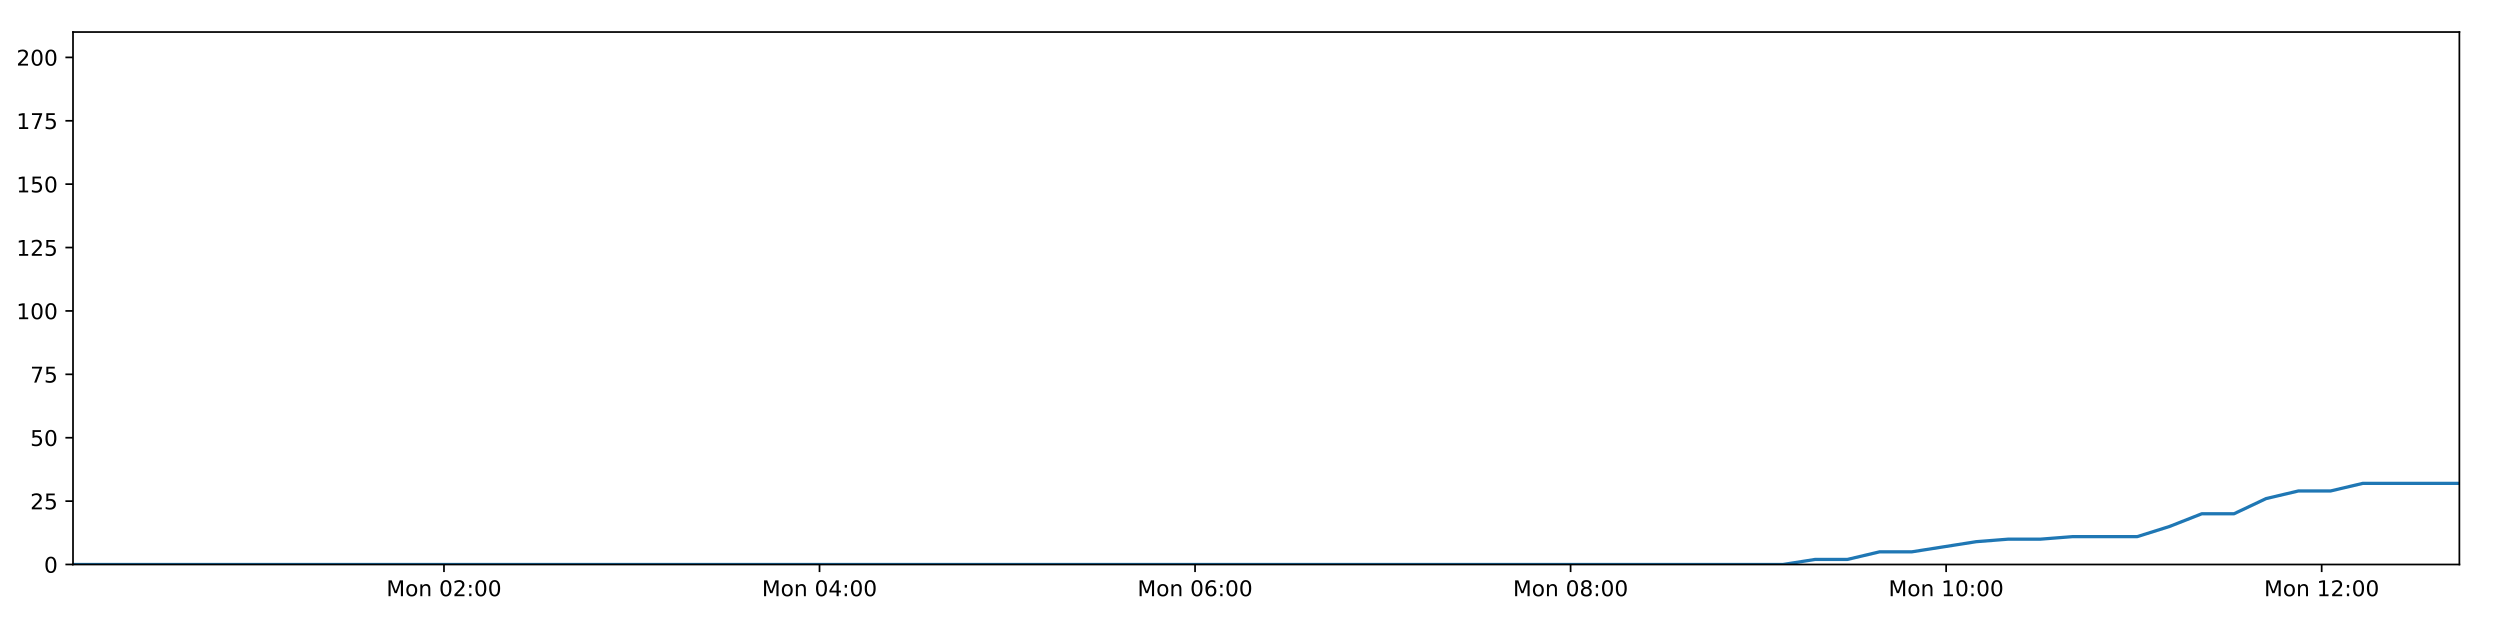
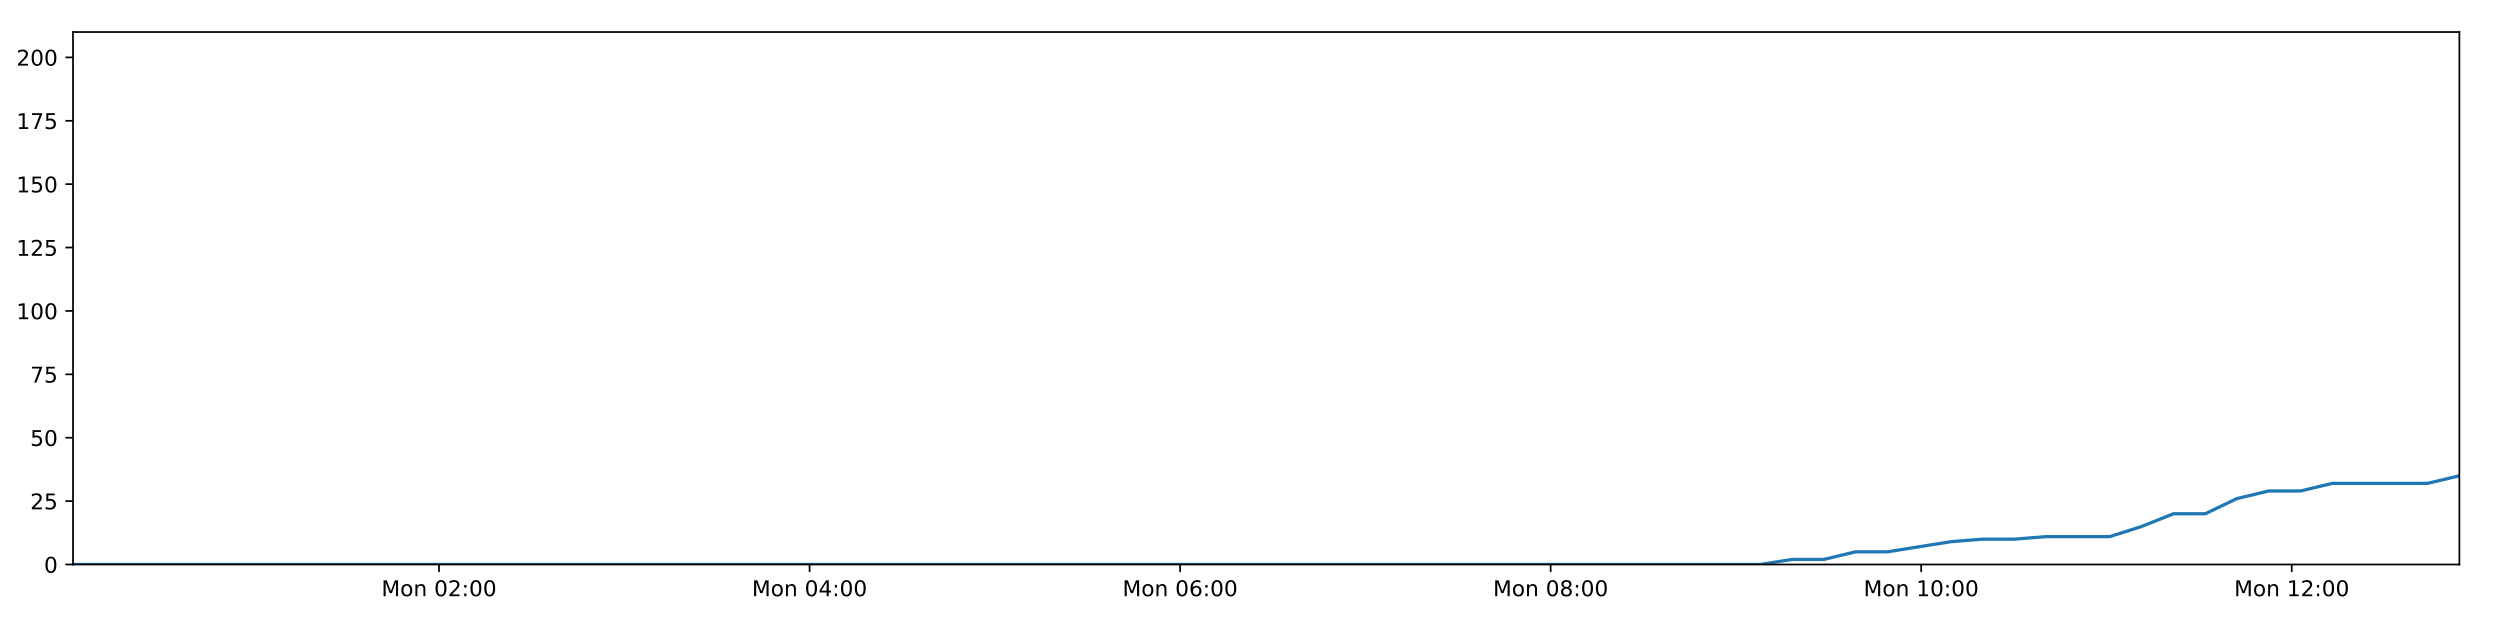
<svg xmlns="http://www.w3.org/2000/svg" xmlns:xlink="http://www.w3.org/1999/xlink" height="288pt" version="1.1" viewBox="0 0 1152 288" width="1152pt">
  <defs>
    <style type="text/css">
*{stroke-linecap:butt;stroke-linejoin:round;}
  </style>
  </defs>
  <g id="figure_1">
    <g id="patch_1">
      <path d="M 0 288  L 1152 288  L 1152 0  L 0 0  z " style="fill:#ffffff;" />
    </g>
    <g id="axes_1">
      <g id="patch_2">
        <path d="M 33.64 260.12  L 1133.28 260.12  L 1133.28 14.76  L 33.64 14.76  z " style="fill:#ffffff;" />
      </g>
      <g id="matplotlib.axis_1">
        <g id="xtick_1">
          <g id="line2d_1">
            <defs>
-               <path d="M 0 0  L 0 3.5  " id="mfa11dbbba2" style="stroke:#000000;stroke-width:0.8;" />
-             </defs>
-             <g>
-               <use style="stroke:#000000;stroke-width:0.8;" x="204.584" xlink:href="#mfa11dbbba2" y="260.12" />
+               <path d="M 0 0  L 0 3.5  " id="mf9698ed647" style="stroke:#000000;stroke-width:0.8;" />
+             </defs>
+             <g>
+               <use style="stroke:#000000;stroke-width:0.8;" x="202.309" xlink:href="#mf9698ed647" y="260.12" />
            </g>
          </g>
          <g id="text_1">
            <defs>
              <path d="M 9.812 72.906  L 24.516 72.906  L 43.109 23.297  L 61.812 72.906  L 76.516 72.906  L 76.516 0  L 66.891 0  L 66.891 64.016  L 48.094 14.016  L 38.188 14.016  L 19.391 64.016  L 19.391 0  L 9.812 0  z " id="DejaVuSans-77" />
              <path d="M 30.609 48.391  Q 23.391 48.391 19.188 42.75  Q 14.984 37.109 14.984 27.297  Q 14.984 17.484 19.156 11.844  Q 23.344 6.203 30.609 6.203  Q 37.797 6.203 41.984 11.859  Q 46.188 17.531 46.188 27.297  Q 46.188 37.016 41.984 42.703  Q 37.797 48.391 30.609 48.391  z M 30.609 56  Q 42.328 56 49.016 48.375  Q 55.719 40.766 55.719 27.297  Q 55.719 13.875 49.016 6.219  Q 42.328 -1.422 30.609 -1.422  Q 18.844 -1.422 12.172 6.219  Q 5.516 13.875 5.516 27.297  Q 5.516 40.766 12.172 48.375  Q 18.844 56 30.609 56  z " id="DejaVuSans-111" />
              <path d="M 54.891 33.016  L 54.891 0  L 45.906 0  L 45.906 32.719  Q 45.906 40.484 42.875 44.328  Q 39.844 48.188 33.797 48.188  Q 26.516 48.188 22.312 43.547  Q 18.109 38.922 18.109 30.906  L 18.109 0  L 9.078 0  L 9.078 54.688  L 18.109 54.688  L 18.109 46.188  Q 21.344 51.125 25.703 53.562  Q 30.078 56 35.797 56  Q 45.219 56 50.047 50.172  Q 54.891 44.344 54.891 33.016  z " id="DejaVuSans-110" />
              <path id="DejaVuSans-32" />
              <path d="M 31.781 66.406  Q 24.172 66.406 20.328 58.906  Q 16.5 51.422 16.5 36.375  Q 16.5 21.391 20.328 13.891  Q 24.172 6.391 31.781 6.391  Q 39.453 6.391 43.281 13.891  Q 47.125 21.391 47.125 36.375  Q 47.125 51.422 43.281 58.906  Q 39.453 66.406 31.781 66.406  z M 31.781 74.219  Q 44.047 74.219 50.516 64.516  Q 56.984 54.828 56.984 36.375  Q 56.984 17.969 50.516 8.266  Q 44.047 -1.422 31.781 -1.422  Q 19.531 -1.422 13.062 8.266  Q 6.594 17.969 6.594 36.375  Q 6.594 54.828 13.062 64.516  Q 19.531 74.219 31.781 74.219  z " id="DejaVuSans-48" />
              <path d="M 19.188 8.297  L 53.609 8.297  L 53.609 0  L 7.328 0  L 7.328 8.297  Q 12.938 14.109 22.625 23.891  Q 32.328 33.688 34.812 36.531  Q 39.547 41.844 41.422 45.531  Q 43.312 49.219 43.312 52.781  Q 43.312 58.594 39.234 62.25  Q 35.156 65.922 28.609 65.922  Q 23.969 65.922 18.812 64.312  Q 13.672 62.703 7.812 59.422  L 7.812 69.391  Q 13.766 71.781 18.938 73  Q 24.125 74.219 28.422 74.219  Q 39.75 74.219 46.484 68.547  Q 53.219 62.891 53.219 53.422  Q 53.219 48.922 51.531 44.891  Q 49.859 40.875 45.406 35.406  Q 44.188 33.984 37.641 27.219  Q 31.109 20.453 19.188 8.297  z " id="DejaVuSans-50" />
              <path d="M 11.719 12.406  L 22.016 12.406  L 22.016 0  L 11.719 0  z M 11.719 51.703  L 22.016 51.703  L 22.016 39.312  L 11.719 39.312  z " id="DejaVuSans-58" />
            </defs>
-             <g transform="translate(178.0433 274.7184)scale(0.1 -0.1)">
+             <g transform="translate(175.768 274.7184)scale(0.1 -0.1)">
              <use xlink:href="#DejaVuSans-77" />
              <use x="86.279" xlink:href="#DejaVuSans-111" />
              <use x="147.461" xlink:href="#DejaVuSans-110" />
              <use x="210.84" xlink:href="#DejaVuSans-32" />
              <use x="242.627" xlink:href="#DejaVuSans-48" />
              <use x="306.25" xlink:href="#DejaVuSans-50" />
              <use x="369.873" xlink:href="#DejaVuSans-58" />
              <use x="403.564" xlink:href="#DejaVuSans-48" />
              <use x="467.188" xlink:href="#DejaVuSans-48" />
            </g>
          </g>
        </g>
        <g id="xtick_2">
          <g id="line2d_2">
            <g>
-               <use style="stroke:#000000;stroke-width:0.8;" x="377.633" xlink:href="#mfa11dbbba2" y="260.12" />
+               <use style="stroke:#000000;stroke-width:0.8;" x="373.054" xlink:href="#mf9698ed647" y="260.12" />
            </g>
          </g>
          <g id="text_2">
            <defs>
              <path d="M 37.797 64.312  L 12.891 25.391  L 37.797 25.391  z M 35.203 72.906  L 47.609 72.906  L 47.609 25.391  L 58.016 25.391  L 58.016 17.188  L 47.609 17.188  L 47.609 0  L 37.797 0  L 37.797 17.188  L 4.891 17.188  L 4.891 26.703  z " id="DejaVuSans-52" />
            </defs>
-             <g transform="translate(351.0921 274.7184)scale(0.1 -0.1)">
+             <g transform="translate(346.5135 274.7184)scale(0.1 -0.1)">
              <use xlink:href="#DejaVuSans-77" />
              <use x="86.279" xlink:href="#DejaVuSans-111" />
              <use x="147.461" xlink:href="#DejaVuSans-110" />
              <use x="210.84" xlink:href="#DejaVuSans-32" />
              <use x="242.627" xlink:href="#DejaVuSans-48" />
              <use x="306.25" xlink:href="#DejaVuSans-52" />
              <use x="369.873" xlink:href="#DejaVuSans-58" />
              <use x="403.564" xlink:href="#DejaVuSans-48" />
              <use x="467.188" xlink:href="#DejaVuSans-48" />
            </g>
          </g>
        </g>
        <g id="xtick_3">
          <g id="line2d_3">
            <g>
-               <use style="stroke:#000000;stroke-width:0.8;" x="550.682" xlink:href="#mfa11dbbba2" y="260.12" />
+               <use style="stroke:#000000;stroke-width:0.8;" x="543.8" xlink:href="#mf9698ed647" y="260.12" />
            </g>
          </g>
          <g id="text_3">
            <defs>
              <path d="M 33.016 40.375  Q 26.375 40.375 22.484 35.828  Q 18.609 31.297 18.609 23.391  Q 18.609 15.531 22.484 10.953  Q 26.375 6.391 33.016 6.391  Q 39.656 6.391 43.531 10.953  Q 47.406 15.531 47.406 23.391  Q 47.406 31.297 43.531 35.828  Q 39.656 40.375 33.016 40.375  z M 52.594 71.297  L 52.594 62.312  Q 48.875 64.062 45.094 64.984  Q 41.312 65.922 37.594 65.922  Q 27.828 65.922 22.672 59.328  Q 17.531 52.734 16.797 39.406  Q 19.672 43.656 24.016 45.922  Q 28.375 48.188 33.594 48.188  Q 44.578 48.188 50.953 41.516  Q 57.328 34.859 57.328 23.391  Q 57.328 12.156 50.688 5.359  Q 44.047 -1.422 33.016 -1.422  Q 20.359 -1.422 13.672 8.266  Q 6.984 17.969 6.984 36.375  Q 6.984 53.656 15.188 63.938  Q 23.391 74.219 37.203 74.219  Q 40.922 74.219 44.703 73.484  Q 48.484 72.75 52.594 71.297  z " id="DejaVuSans-54" />
            </defs>
-             <g transform="translate(524.141 274.7184)scale(0.1 -0.1)">
+             <g transform="translate(517.259 274.7184)scale(0.1 -0.1)">
              <use xlink:href="#DejaVuSans-77" />
              <use x="86.279" xlink:href="#DejaVuSans-111" />
              <use x="147.461" xlink:href="#DejaVuSans-110" />
              <use x="210.84" xlink:href="#DejaVuSans-32" />
              <use x="242.627" xlink:href="#DejaVuSans-48" />
              <use x="306.25" xlink:href="#DejaVuSans-54" />
              <use x="369.873" xlink:href="#DejaVuSans-58" />
              <use x="403.564" xlink:href="#DejaVuSans-48" />
              <use x="467.188" xlink:href="#DejaVuSans-48" />
            </g>
          </g>
        </g>
        <g id="xtick_4">
          <g id="line2d_4">
            <g>
-               <use style="stroke:#000000;stroke-width:0.8;" x="723.73" xlink:href="#mfa11dbbba2" y="260.12" />
+               <use style="stroke:#000000;stroke-width:0.8;" x="714.545" xlink:href="#mf9698ed647" y="260.12" />
            </g>
          </g>
          <g id="text_4">
            <defs>
              <path d="M 31.781 34.625  Q 24.75 34.625 20.719 30.859  Q 16.703 27.094 16.703 20.516  Q 16.703 13.922 20.719 10.156  Q 24.75 6.391 31.781 6.391  Q 38.812 6.391 42.859 10.172  Q 46.922 13.969 46.922 20.516  Q 46.922 27.094 42.891 30.859  Q 38.875 34.625 31.781 34.625  z M 21.922 38.812  Q 15.578 40.375 12.031 44.719  Q 8.5 49.078 8.5 55.328  Q 8.5 64.062 14.719 69.141  Q 20.953 74.219 31.781 74.219  Q 42.672 74.219 48.875 69.141  Q 55.078 64.062 55.078 55.328  Q 55.078 49.078 51.531 44.719  Q 48 40.375 41.703 38.812  Q 48.828 37.156 52.797 32.312  Q 56.781 27.484 56.781 20.516  Q 56.781 9.906 50.312 4.234  Q 43.844 -1.422 31.781 -1.422  Q 19.734 -1.422 13.25 4.234  Q 6.781 9.906 6.781 20.516  Q 6.781 27.484 10.781 32.312  Q 14.797 37.156 21.922 38.812  z M 18.312 54.391  Q 18.312 48.734 21.844 45.562  Q 25.391 42.391 31.781 42.391  Q 38.141 42.391 41.719 45.562  Q 45.312 48.734 45.312 54.391  Q 45.312 60.062 41.719 63.234  Q 38.141 66.406 31.781 66.406  Q 25.391 66.406 21.844 63.234  Q 18.312 60.062 18.312 54.391  z " id="DejaVuSans-56" />
            </defs>
-             <g transform="translate(697.1899 274.7184)scale(0.1 -0.1)">
+             <g transform="translate(688.0046 274.7184)scale(0.1 -0.1)">
              <use xlink:href="#DejaVuSans-77" />
              <use x="86.279" xlink:href="#DejaVuSans-111" />
              <use x="147.461" xlink:href="#DejaVuSans-110" />
              <use x="210.84" xlink:href="#DejaVuSans-32" />
              <use x="242.627" xlink:href="#DejaVuSans-48" />
              <use x="306.25" xlink:href="#DejaVuSans-56" />
              <use x="369.873" xlink:href="#DejaVuSans-58" />
              <use x="403.564" xlink:href="#DejaVuSans-48" />
              <use x="467.188" xlink:href="#DejaVuSans-48" />
            </g>
          </g>
        </g>
        <g id="xtick_5">
          <g id="line2d_5">
            <g>
-               <use style="stroke:#000000;stroke-width:0.8;" x="896.779" xlink:href="#mfa11dbbba2" y="260.12" />
+               <use style="stroke:#000000;stroke-width:0.8;" x="885.291" xlink:href="#mf9698ed647" y="260.12" />
            </g>
          </g>
          <g id="text_5">
            <defs>
              <path d="M 12.406 8.297  L 28.516 8.297  L 28.516 63.922  L 10.984 60.406  L 10.984 69.391  L 28.422 72.906  L 38.281 72.906  L 38.281 8.297  L 54.391 8.297  L 54.391 0  L 12.406 0  z " id="DejaVuSans-49" />
            </defs>
-             <g transform="translate(870.2387 274.7184)scale(0.1 -0.1)">
+             <g transform="translate(858.7501 274.7184)scale(0.1 -0.1)">
              <use xlink:href="#DejaVuSans-77" />
              <use x="86.279" xlink:href="#DejaVuSans-111" />
              <use x="147.461" xlink:href="#DejaVuSans-110" />
              <use x="210.84" xlink:href="#DejaVuSans-32" />
              <use x="242.627" xlink:href="#DejaVuSans-49" />
              <use x="306.25" xlink:href="#DejaVuSans-48" />
              <use x="369.873" xlink:href="#DejaVuSans-58" />
              <use x="403.564" xlink:href="#DejaVuSans-48" />
              <use x="467.188" xlink:href="#DejaVuSans-48" />
            </g>
          </g>
        </g>
        <g id="xtick_6">
          <g id="line2d_6">
            <g>
-               <use style="stroke:#000000;stroke-width:0.8;" x="1069.828" xlink:href="#mfa11dbbba2" y="260.12" />
+               <use style="stroke:#000000;stroke-width:0.8;" x="1056.036" xlink:href="#mf9698ed647" y="260.12" />
            </g>
          </g>
          <g id="text_6">
-             <g transform="translate(1043.288 274.7184)scale(0.1 -0.1)">
+             <g transform="translate(1029.496 274.7184)scale(0.1 -0.1)">
              <use xlink:href="#DejaVuSans-77" />
              <use x="86.279" xlink:href="#DejaVuSans-111" />
              <use x="147.461" xlink:href="#DejaVuSans-110" />
              <use x="210.84" xlink:href="#DejaVuSans-32" />
              <use x="242.627" xlink:href="#DejaVuSans-49" />
              <use x="306.25" xlink:href="#DejaVuSans-50" />
              <use x="369.873" xlink:href="#DejaVuSans-58" />
              <use x="403.564" xlink:href="#DejaVuSans-48" />
              <use x="467.188" xlink:href="#DejaVuSans-48" />
            </g>
          </g>
        </g>
      </g>
      <g id="matplotlib.axis_2">
        <g id="ytick_1">
          <g id="line2d_7">
            <defs>
-               <path d="M 0 0  L -3.5 0  " id="m2f9144f15d" style="stroke:#000000;stroke-width:0.8;" />
-             </defs>
-             <g>
-               <use style="stroke:#000000;stroke-width:0.8;" x="33.64" xlink:href="#m2f9144f15d" y="260.12" />
+               <path d="M 0 0  L -3.5 0  " id="mf1d175ffa0" style="stroke:#000000;stroke-width:0.8;" />
+             </defs>
+             <g>
+               <use style="stroke:#000000;stroke-width:0.8;" x="33.64" xlink:href="#mf1d175ffa0" y="260.12" />
            </g>
          </g>
          <g id="text_7">
            <g transform="translate(20.2775 263.9192)scale(0.1 -0.1)">
              <use xlink:href="#DejaVuSans-48" />
            </g>
          </g>
        </g>
        <g id="ytick_2">
          <g id="line2d_8">
            <g>
-               <use style="stroke:#000000;stroke-width:0.8;" x="33.64" xlink:href="#m2f9144f15d" y="230.91" />
+               <use style="stroke:#000000;stroke-width:0.8;" x="33.64" xlink:href="#mf1d175ffa0" y="230.91" />
            </g>
          </g>
          <g id="text_8">
            <defs>
              <path d="M 10.797 72.906  L 49.516 72.906  L 49.516 64.594  L 19.828 64.594  L 19.828 46.734  Q 21.969 47.469 24.109 47.828  Q 26.266 48.188 28.422 48.188  Q 40.625 48.188 47.75 41.5  Q 54.891 34.812 54.891 23.391  Q 54.891 11.625 47.562 5.094  Q 40.234 -1.422 26.906 -1.422  Q 22.312 -1.422 17.547 -0.641  Q 12.797 0.141 7.719 1.703  L 7.719 11.625  Q 12.109 9.234 16.797 8.062  Q 21.484 6.891 26.703 6.891  Q 35.156 6.891 40.078 11.328  Q 45.016 15.766 45.016 23.391  Q 45.016 31 40.078 35.438  Q 35.156 39.891 26.703 39.891  Q 22.75 39.891 18.812 39.016  Q 14.891 38.141 10.797 36.281  z " id="DejaVuSans-53" />
            </defs>
            <g transform="translate(13.915 234.7097)scale(0.1 -0.1)">
              <use xlink:href="#DejaVuSans-50" />
              <use x="63.623" xlink:href="#DejaVuSans-53" />
            </g>
          </g>
        </g>
        <g id="ytick_3">
          <g id="line2d_9">
            <g>
-               <use style="stroke:#000000;stroke-width:0.8;" x="33.64" xlink:href="#m2f9144f15d" y="201.701" />
+               <use style="stroke:#000000;stroke-width:0.8;" x="33.64" xlink:href="#mf1d175ffa0" y="201.701" />
            </g>
          </g>
          <g id="text_9">
            <g transform="translate(13.915 205.5002)scale(0.1 -0.1)">
              <use xlink:href="#DejaVuSans-53" />
              <use x="63.623" xlink:href="#DejaVuSans-48" />
            </g>
          </g>
        </g>
        <g id="ytick_4">
          <g id="line2d_10">
            <g>
-               <use style="stroke:#000000;stroke-width:0.8;" x="33.64" xlink:href="#m2f9144f15d" y="172.491" />
+               <use style="stroke:#000000;stroke-width:0.8;" x="33.64" xlink:href="#mf1d175ffa0" y="172.491" />
            </g>
          </g>
          <g id="text_10">
            <defs>
              <path d="M 8.203 72.906  L 55.078 72.906  L 55.078 68.703  L 28.609 0  L 18.312 0  L 43.219 64.594  L 8.203 64.594  z " id="DejaVuSans-55" />
            </defs>
            <g transform="translate(13.915 176.2906)scale(0.1 -0.1)">
              <use xlink:href="#DejaVuSans-55" />
              <use x="63.623" xlink:href="#DejaVuSans-53" />
            </g>
          </g>
        </g>
        <g id="ytick_5">
          <g id="line2d_11">
            <g>
-               <use style="stroke:#000000;stroke-width:0.8;" x="33.64" xlink:href="#m2f9144f15d" y="143.282" />
+               <use style="stroke:#000000;stroke-width:0.8;" x="33.64" xlink:href="#mf1d175ffa0" y="143.282" />
            </g>
          </g>
          <g id="text_11">
            <g transform="translate(7.5525 147.0811)scale(0.1 -0.1)">
              <use xlink:href="#DejaVuSans-49" />
              <use x="63.623" xlink:href="#DejaVuSans-48" />
              <use x="127.246" xlink:href="#DejaVuSans-48" />
            </g>
          </g>
        </g>
        <g id="ytick_6">
          <g id="line2d_12">
            <g>
-               <use style="stroke:#000000;stroke-width:0.8;" x="33.64" xlink:href="#m2f9144f15d" y="114.072" />
+               <use style="stroke:#000000;stroke-width:0.8;" x="33.64" xlink:href="#mf1d175ffa0" y="114.072" />
            </g>
          </g>
          <g id="text_12">
            <g transform="translate(7.5525 117.8716)scale(0.1 -0.1)">
              <use xlink:href="#DejaVuSans-49" />
              <use x="63.623" xlink:href="#DejaVuSans-50" />
              <use x="127.246" xlink:href="#DejaVuSans-53" />
            </g>
          </g>
        </g>
        <g id="ytick_7">
          <g id="line2d_13">
            <g>
-               <use style="stroke:#000000;stroke-width:0.8;" x="33.64" xlink:href="#m2f9144f15d" y="84.863" />
+               <use style="stroke:#000000;stroke-width:0.8;" x="33.64" xlink:href="#mf1d175ffa0" y="84.863" />
            </g>
          </g>
          <g id="text_13">
            <g transform="translate(7.5525 88.66208)scale(0.1 -0.1)">
              <use xlink:href="#DejaVuSans-49" />
              <use x="63.623" xlink:href="#DejaVuSans-53" />
              <use x="127.246" xlink:href="#DejaVuSans-48" />
            </g>
          </g>
        </g>
        <g id="ytick_8">
          <g id="line2d_14">
            <g>
-               <use style="stroke:#000000;stroke-width:0.8;" x="33.64" xlink:href="#m2f9144f15d" y="55.653" />
+               <use style="stroke:#000000;stroke-width:0.8;" x="33.64" xlink:href="#mf1d175ffa0" y="55.653" />
            </g>
          </g>
          <g id="text_14">
            <g transform="translate(7.5525 59.45255)scale(0.1 -0.1)">
              <use xlink:href="#DejaVuSans-49" />
              <use x="63.623" xlink:href="#DejaVuSans-55" />
              <use x="127.246" xlink:href="#DejaVuSans-53" />
            </g>
          </g>
        </g>
        <g id="ytick_9">
          <g id="line2d_15">
            <g>
-               <use style="stroke:#000000;stroke-width:0.8;" x="33.64" xlink:href="#m2f9144f15d" y="26.444" />
+               <use style="stroke:#000000;stroke-width:0.8;" x="33.64" xlink:href="#mf1d175ffa0" y="26.444" />
            </g>
          </g>
          <g id="text_15">
            <g transform="translate(7.5525 30.24303)scale(0.1 -0.1)">
              <use xlink:href="#DejaVuSans-50" />
              <use x="63.623" xlink:href="#DejaVuSans-48" />
              <use x="127.246" xlink:href="#DejaVuSans-48" />
            </g>
          </g>
        </g>
      </g>
      <g id="line2d_16">
-         <path clip-path="url(#paf190b4739)" d="M 33.64 260.12  L 48.228 260.12  L 62.816 260.12  L 77.405 260.12  L 92 260.12  L 106.591 260.12  L 121.179 260.12  L 135.771 260.12  L 150.357 260.12  L 164.948 260.12  L 179.538 260.12  L 194.127 260.12  L 208.714 260.12  L 223.304 260.12  L 237.895 260.12  L 252.484 260.12  L 267.072 260.12  L 281.661 260.12  L 296.253 260.12  L 310.844 260.12  L 325.442 260.12  L 340.031 260.12  L 354.629 260.12  L 369.219 260.12  L 383.81 260.12  L 398.403 260.12  L 412.994 260.12  L 427.585 260.12  L 442.179 260.12  L 456.772 260.12  L 471.362 260.12  L 485.957 260.12  L 500.548 260.12  L 515.135 260.12  L 529.73 260.12  L 544.323 260.12  L 558.914 260.12  L 573.507 260.12  L 588.097 260.12  L 602.688 260.12  L 617.279 260.12  L 631.869 260.12  L 646.458 260.12  L 661.053 260.12  L 675.646 260.12  L 690.256 260.12  L 704.846 260.12  L 719.432 260.12  L 734.023 260.12  L 748.613 260.12  L 763.205 260.12  L 777.801 260.12  L 792.395 260.12  L 806.988 260.12  L 821.583 260.12  L 836.429 257.783  L 851.284 257.783  L 866.14 254.278  L 880.994 254.278  L 895.83 251.941  L 910.671 249.605  L 925.519 248.436  L 940.352 248.436  L 955.189 247.268  L 970.026 247.268  L 984.871 247.268  L 999.716 242.594  L 1014.556 236.752  L 1029.389 236.752  L 1044.232 229.742  L 1059.095 226.237  L 1073.933 226.237  L 1088.774 222.732  L 1103.612 222.732  L 1118.446 222.732  L 1133.28 222.732  " style="fill:none;stroke:#1f77b4;stroke-linecap:square;stroke-width:1.5;" />
+         <path clip-path="url(#p46c022580f)" d="M 33.64 260.12  L 48.034 260.12  L 62.428 260.12  L 76.823 260.12  L 91.224 260.12  L 105.62 260.12  L 120.014 260.12  L 134.411 260.12  L 148.804 260.12  L 163.2 260.12  L 177.596 260.12  L 191.99 260.12  L 206.384 260.12  L 220.779 260.12  L 235.176 260.12  L 249.571 260.12  L 263.965 260.12  L 278.36 260.12  L 292.758 260.12  L 307.154 260.12  L 321.558 260.12  L 335.953 260.12  L 350.357 260.12  L 364.752 260.12  L 379.149 260.12  L 393.548 260.12  L 407.945 260.12  L 422.342 260.12  L 436.742 260.12  L 451.14 260.12  L 465.536 260.12  L 479.937 260.12  L 494.333 260.12  L 508.726 260.12  L 523.127 260.12  L 537.526 260.12  L 551.922 260.12  L 566.321 260.12  L 580.717 260.12  L 595.114 260.12  L 609.511 260.12  L 623.906 260.12  L 638.302 260.12  L 652.702 260.12  L 667.1 260.12  L 681.517 260.12  L 695.912 260.12  L 710.304 260.12  L 724.701 260.12  L 739.097 260.12  L 753.494 260.12  L 767.896 260.12  L 782.296 260.12  L 796.694 260.12  L 811.095 260.12  L 825.743 257.783  L 840.401 257.783  L 855.059 254.278  L 869.715 254.278  L 884.354 251.941  L 898.998 249.605  L 913.648 248.436  L 928.283 248.436  L 942.923 247.268  L 957.562 247.268  L 972.21 247.268  L 986.858 242.594  L 1001.5 236.752  L 1016.135 236.752  L 1030.781 229.742  L 1045.446 226.237  L 1060.087 226.237  L 1074.73 222.732  L 1089.37 222.732  L 1104.006 222.732  L 1118.643 222.732  L 1133.28 219.227  " style="fill:none;stroke:#1f77b4;stroke-linecap:square;stroke-width:1.5;" />
      </g>
      <g id="patch_3">
        <path d="M 33.64 260.12  L 33.64 14.76  " style="fill:none;stroke:#000000;stroke-linecap:square;stroke-linejoin:miter;stroke-width:0.8;" />
      </g>
      <g id="patch_4">
        <path d="M 1133.28 260.12  L 1133.28 14.76  " style="fill:none;stroke:#000000;stroke-linecap:square;stroke-linejoin:miter;stroke-width:0.8;" />
      </g>
      <g id="patch_5">
        <path d="M 33.64 260.12  L 1133.28 260.12  " style="fill:none;stroke:#000000;stroke-linecap:square;stroke-linejoin:miter;stroke-width:0.8;" />
      </g>
      <g id="patch_6">
        <path d="M 33.64 14.76  L 1133.28 14.76  " style="fill:none;stroke:#000000;stroke-linecap:square;stroke-linejoin:miter;stroke-width:0.8;" />
      </g>
    </g>
  </g>
  <defs>
-     <clipPath id="paf190b4739">
+     <clipPath id="p46c022580f">
      <rect height="245.36" width="1099.64" x="33.64" y="14.76" />
    </clipPath>
  </defs>
</svg>
